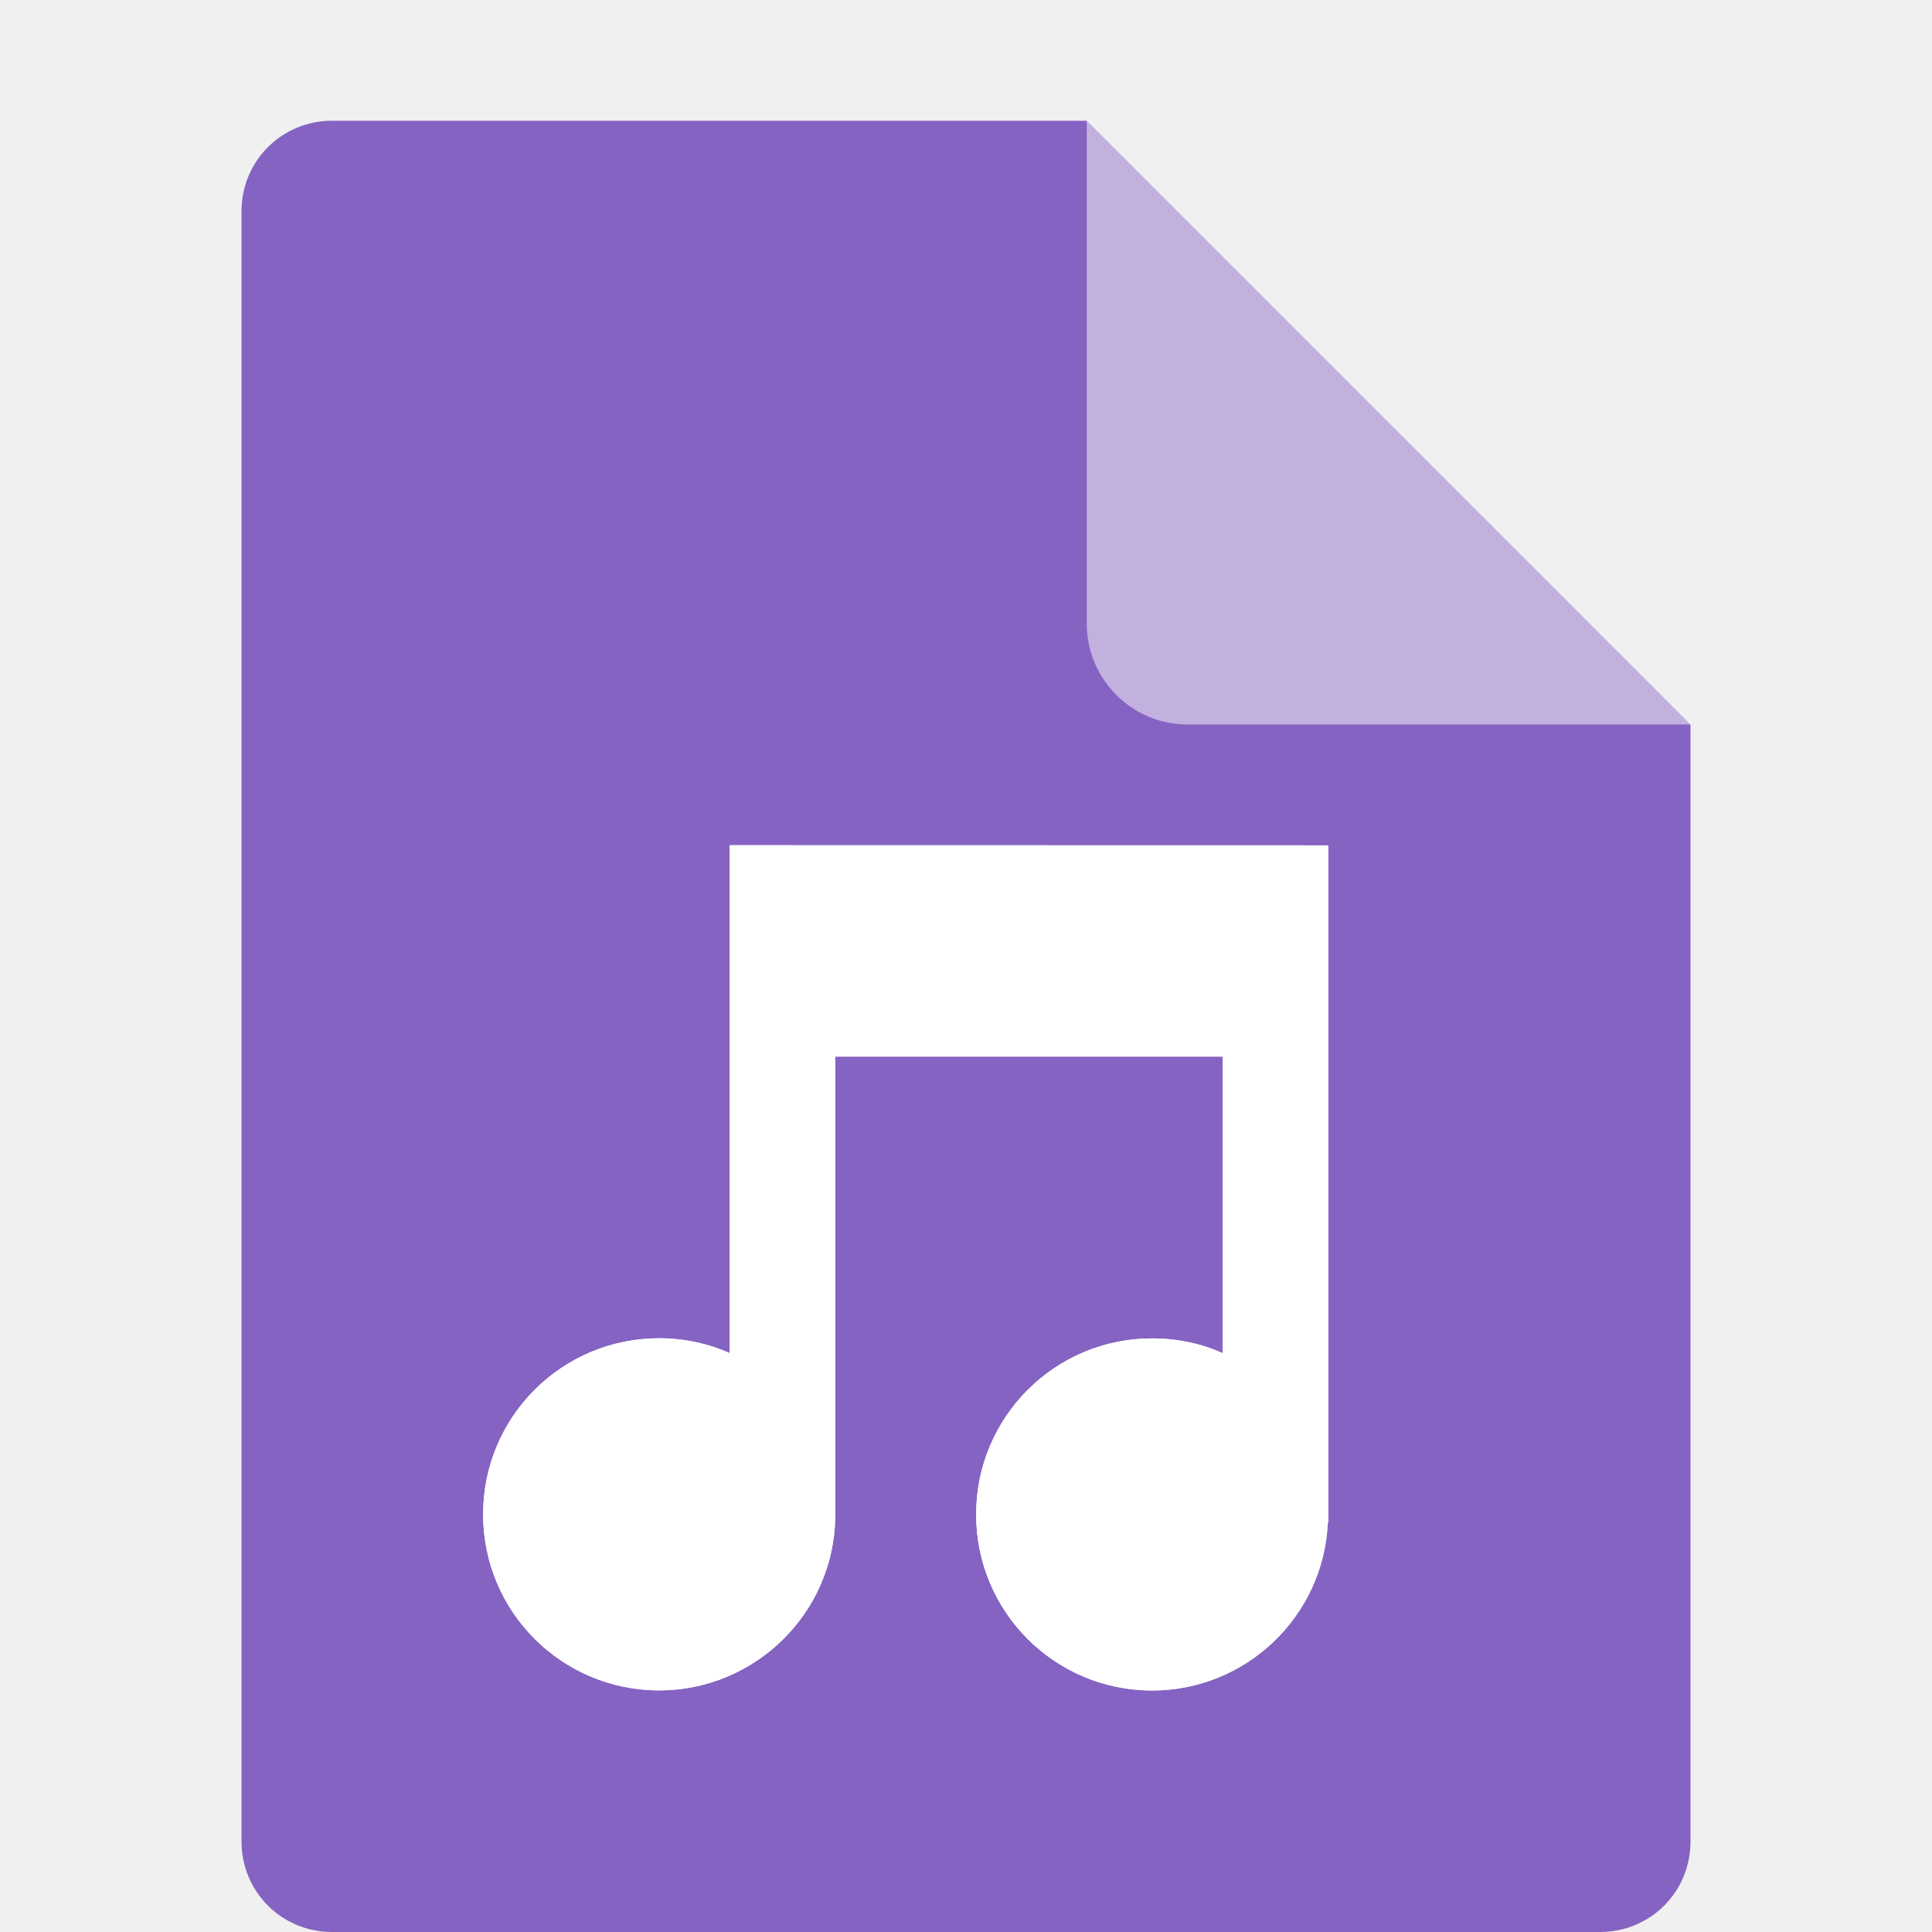
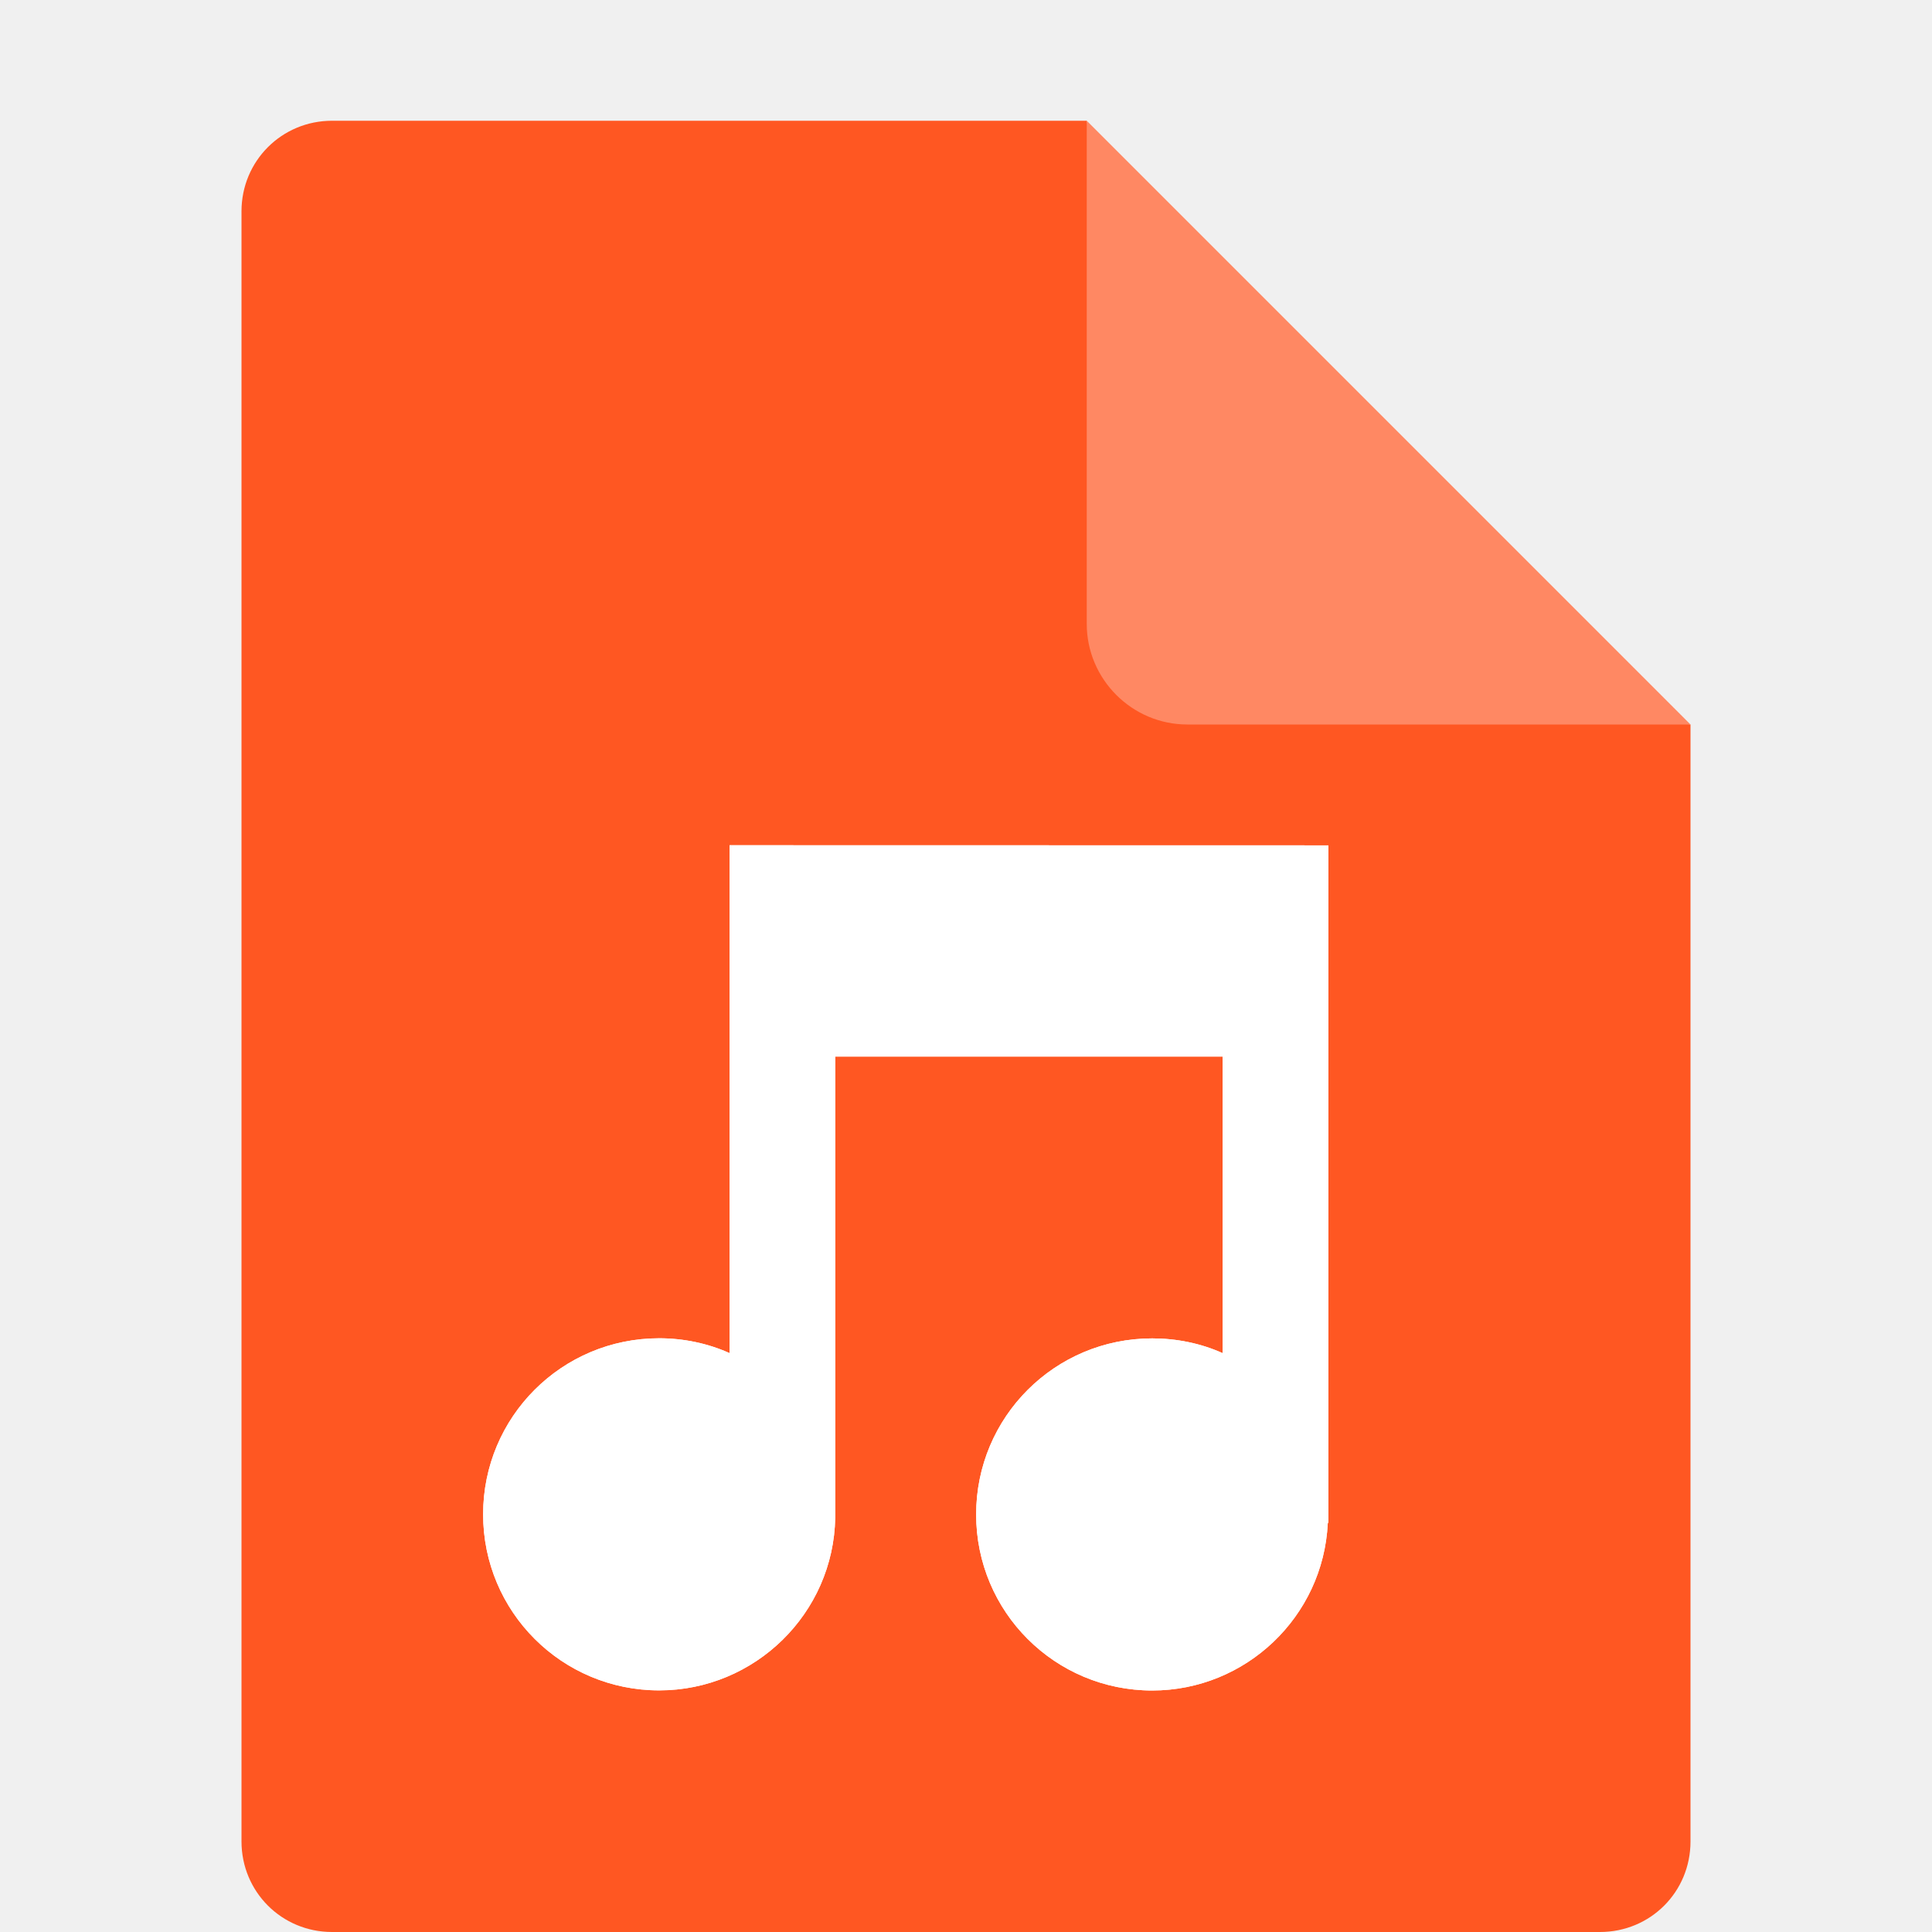
<svg xmlns="http://www.w3.org/2000/svg" width="16" height="16" version="1.1" viewBox="0 0 16 16">
-   <path fill="#8563c2" d="m2.75 1c-0.417 0-0.75 0.333-0.75 0.75v13.5c0 0.417 0.333 0.75 0.75 0.75h10.5c0.418 0 0.75-0.332 0.75-0.75v-9.25l-4.125-0.875-0.875-4.125z" />
-   <path fill="#c2b0de" d="m9 1v4.167c0 0.458 0.375 0.833 0.833 0.833h4.167z" />
+   <path fill="#ff5722" d="m2.75 1c-0.417 0-0.75 0.333-0.75 0.75v13.5c0 0.417 0.333 0.75 0.75 0.75h10.5c0.418 0 0.75-0.332 0.75-0.75v-9.25l-4.125-0.875-0.875-4.125z" />
+   <path fill="#ff8863" d="m9 1v4.167c0 0.458 0.375 0.833 0.833 0.833h4.167z" />
  <path fill="#fff" d="m6.042 7v4.206c-0.182-0.082-0.383-0.123-0.583-0.123-0.807 0-1.458 0.652-1.458 1.458 0 0.807 0.652 1.458 1.458 1.458 0.793 0 1.445-0.638 1.458-1.431v-3.818h3.208v2.456c-0.182-0.082-0.383-0.122-0.583-0.122-0.807 0-1.458 0.652-1.458 1.458 0 0.807 0.652 1.458 1.458 1.458 0.775 0 1.417-0.611 1.454-1.385l0.005-0.008v-5.606z" />
  <path fill="#fff" d="m6.042 7v4.206c-0.182-0.082-0.383-0.123-0.583-0.123-0.807 0-1.458 0.652-1.458 1.458 0 0.807 0.652 1.458 1.458 1.458 0.793 0 1.445-0.638 1.458-1.431v-3.818h3.208v2.456c-0.182-0.082-0.383-0.122-0.583-0.122-0.807 0-1.458 0.652-1.458 1.458 0 0.807 0.652 1.458 1.458 1.458 0.775 0 1.417-0.611 1.454-1.385l0.005-0.008v-5.606z" />
</svg>
